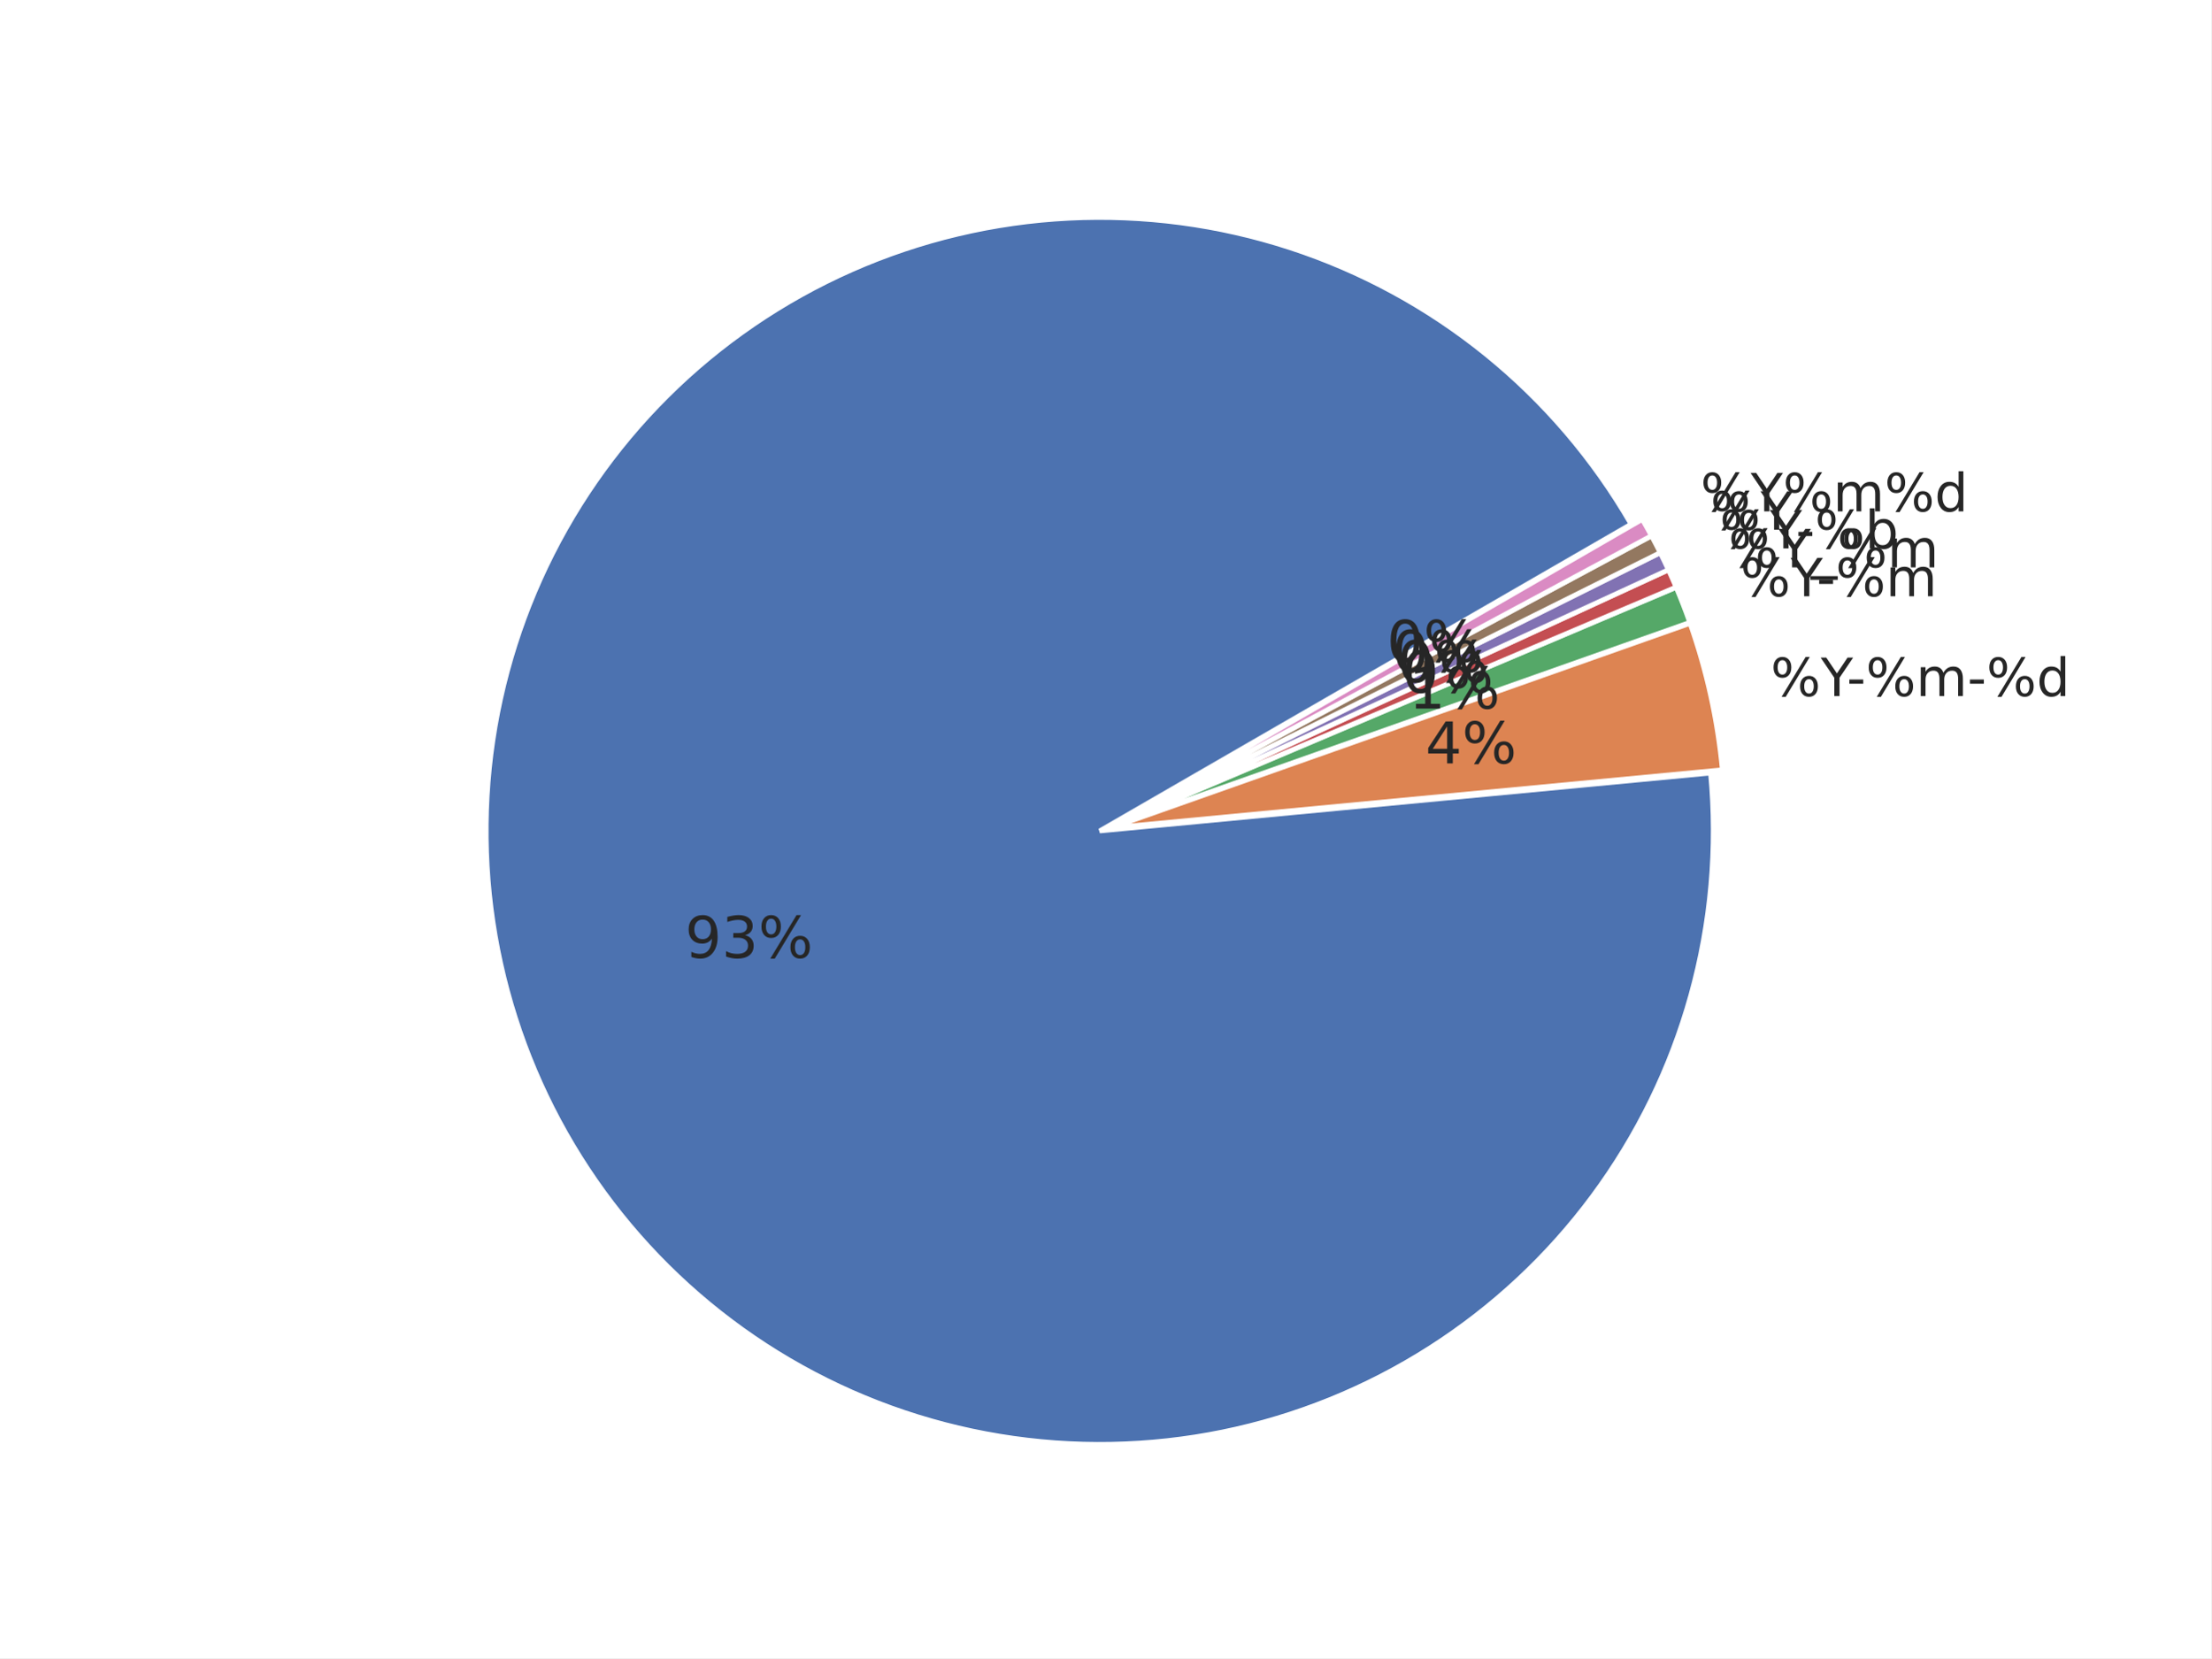
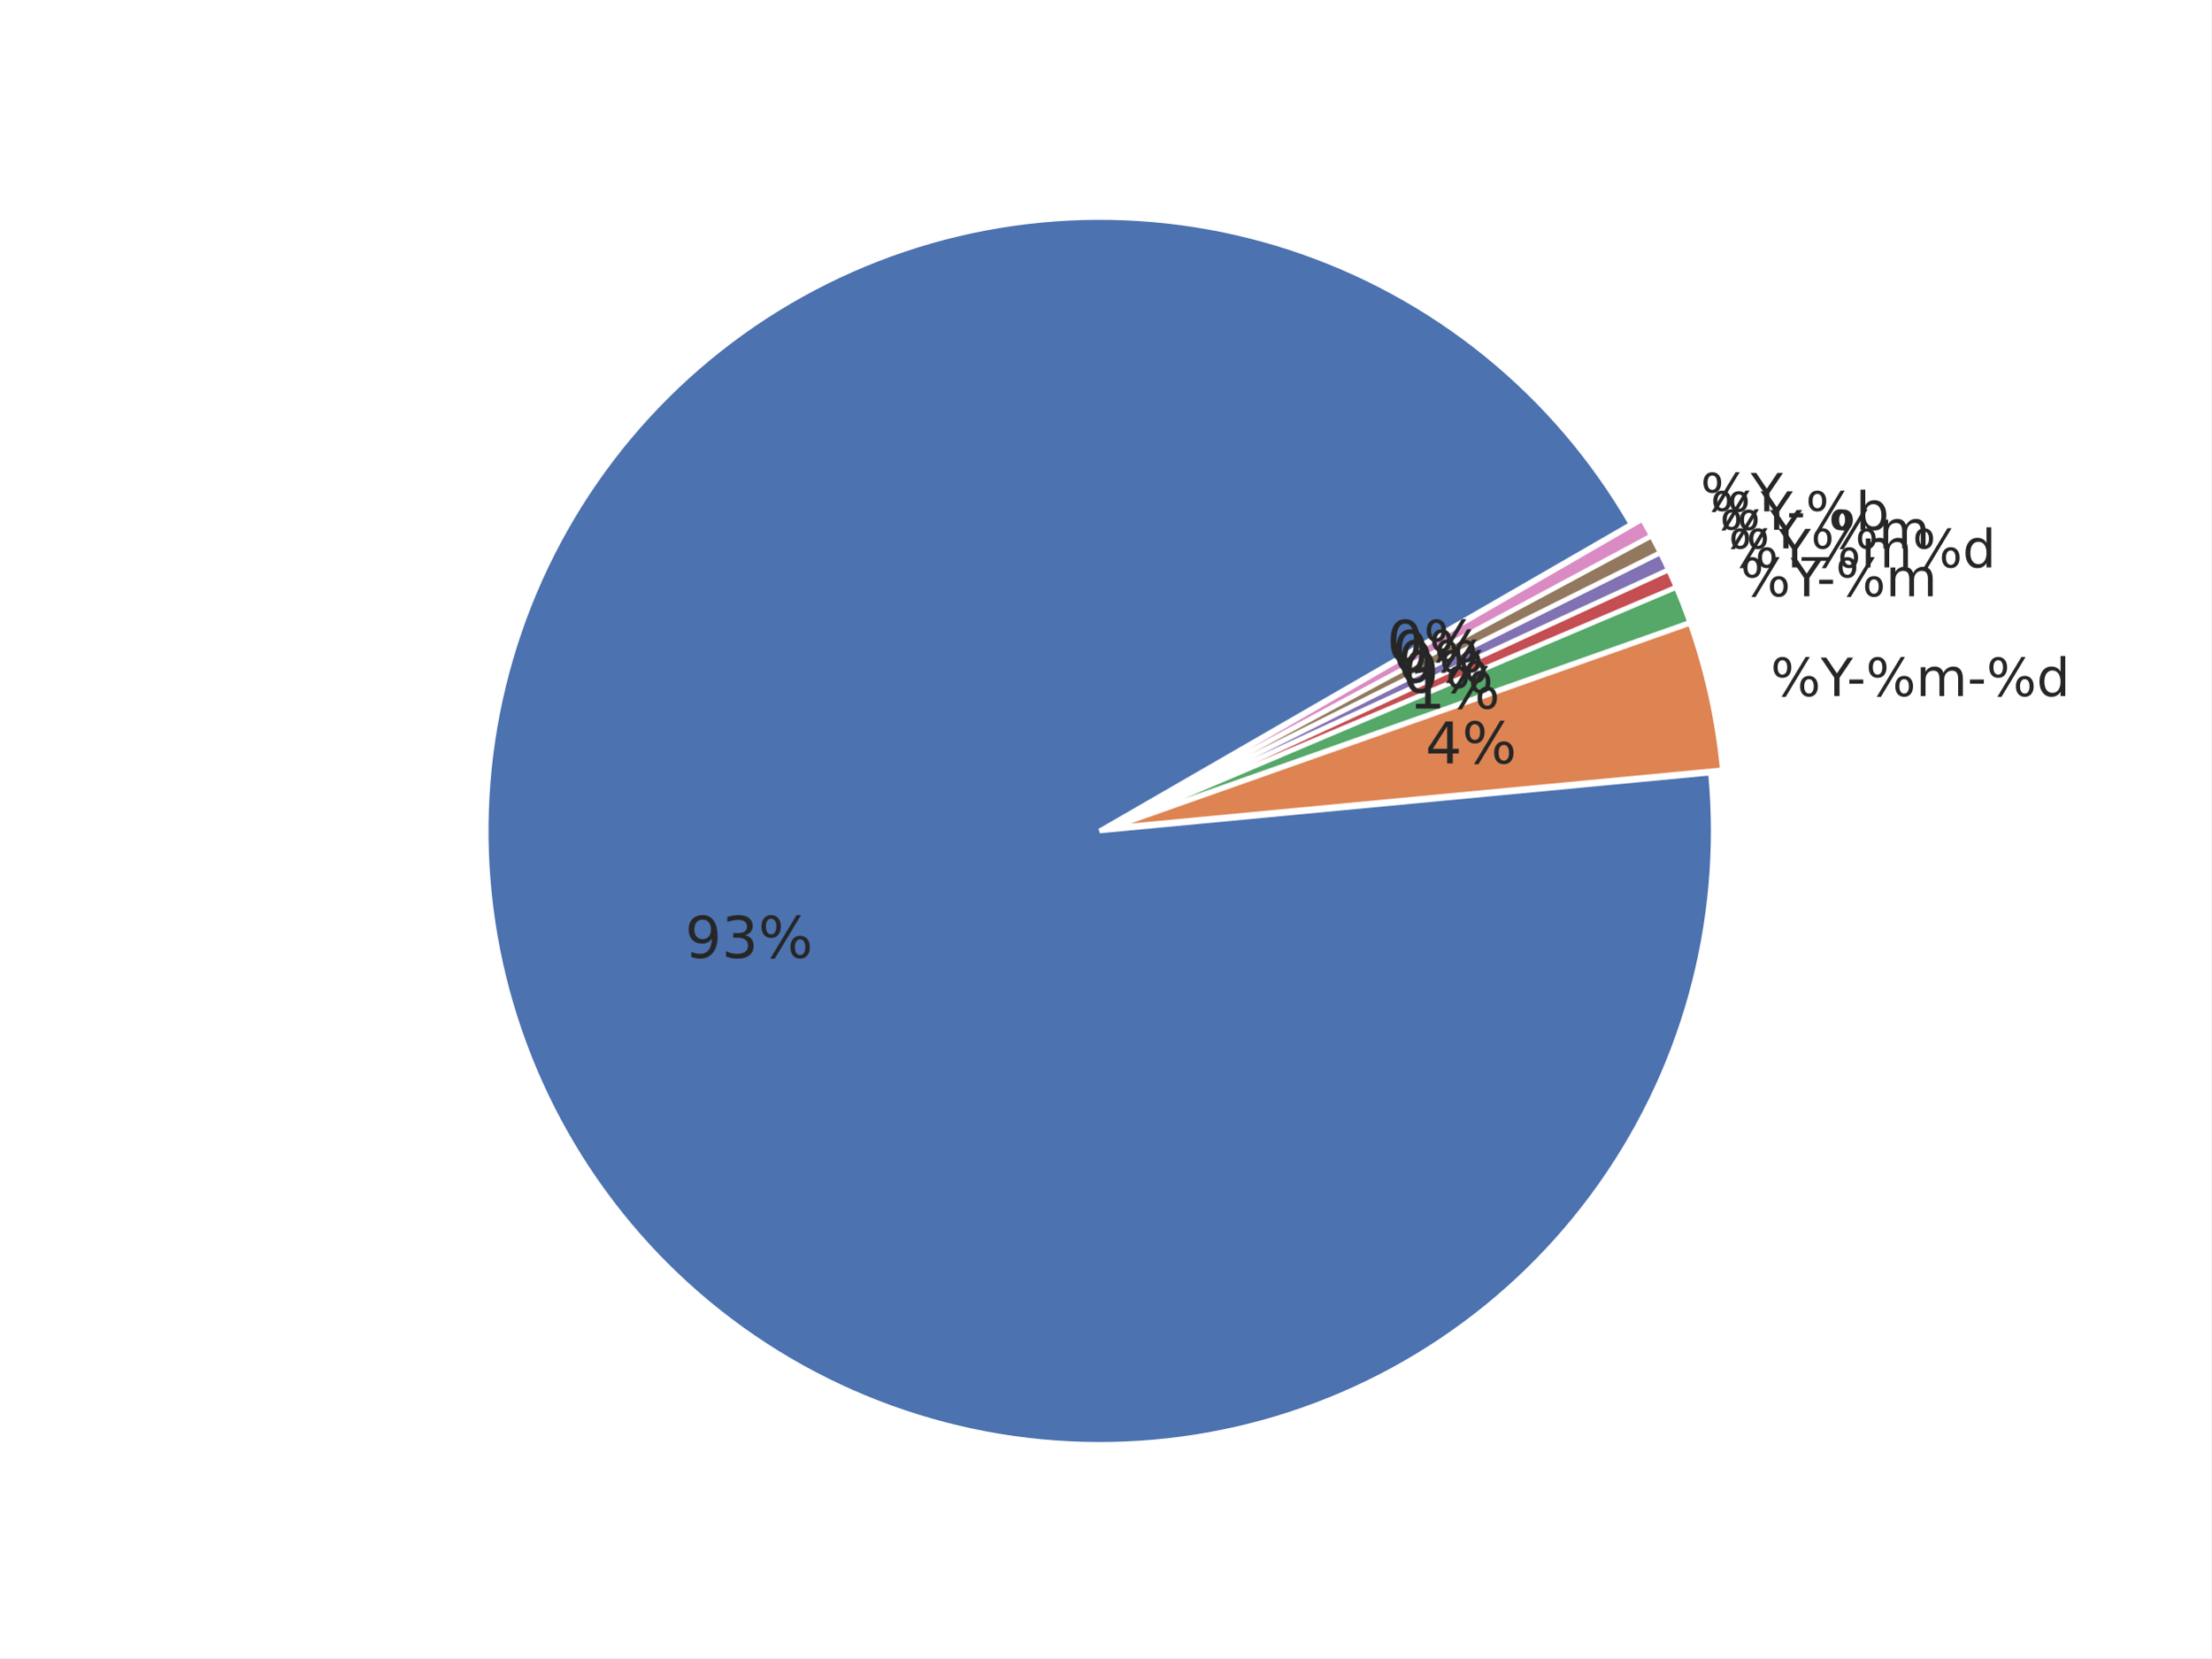
<svg xmlns="http://www.w3.org/2000/svg" xmlns:xlink="http://www.w3.org/1999/xlink" width="460.8pt" height="345.6pt" viewBox="0 0 460.8 345.6" version="1.1">
  <defs>
    <style type="text/css">*{stroke-linejoin: round; stroke-linecap: butt}</style>
  </defs>
  <g id="figure_1">
    <g id="patch_1">
      <path d="M 0 345.6  L 460.8 345.6  L 460.8 0  L 0 0  z " style="fill: #ffffff" />
    </g>
    <g id="axes_1">
      <g id="matplotlib.axis_1" />
      <g id="matplotlib.axis_2" />
      <g id="patch_2">
        <path d="M 339.922 109.253  C 332.103 95.709 321.865 83.715 309.718 73.865  C 297.571 64.016 283.719 56.478 268.852 51.626  C 253.985 46.774 238.353 44.691 222.734 45.48  C 207.115 46.268 191.773 49.915 177.47 56.24  C 163.167 62.564 150.145 71.459 139.052 82.482  C 127.958 93.504 118.981 106.469 112.565 120.732  C 106.15 134.994 102.405 150.313 101.516 165.926  C 100.628 181.539 102.612 197.184 107.368 212.082  C 112.125 226.98 119.574 240.879 129.346 253.089  C 139.118 265.299 151.047 275.613 164.54 283.519  C 178.033 291.424 192.863 296.788 208.292 299.343  C 223.72 301.898 239.487 301.601 254.809 298.467  C 270.13 295.333 284.747 289.414 297.933 281.006  C 311.119 272.598 322.652 261.841 331.956 249.272  C 341.261 236.703 348.182 222.532 352.374 207.466  C 356.566 192.4 357.959 176.691 356.483 161.123  L 229.182 173.189  z " style="fill: #4c72b0; stroke: #ffffff; stroke-linejoin: miter" />
      </g>
      <g id="patch_3">
        <path d="M 358.95 160.458  C 358.457 155.254 357.645 150.085 356.519 144.981  C 355.393 139.876 353.955 134.846 352.213 129.917  L 231.649 172.525  z " style="fill: #dd8452; stroke: #ffffff; stroke-linejoin: miter" />
      </g>
      <g id="patch_4">
        <path d="M 352.157 129.73  C 351.721 128.498 351.267 127.273 350.794 126.055  C 350.322 124.837 349.83 123.627 349.32 122.424  L 231.592 172.337  z " style="fill: #55a868; stroke: #ffffff; stroke-linejoin: miter" />
      </g>
      <g id="patch_5">
        <path d="M 349.298 122.369  C 349.043 121.768 348.783 121.169 348.519 120.571  C 348.255 119.974 347.986 119.378 347.713 118.785  L 231.569 172.283  z " style="fill: #c44e52; stroke: #ffffff; stroke-linejoin: miter" />
      </g>
      <g id="patch_6">
        <path d="M 347.696 118.75  C 347.423 118.156 347.145 117.565 346.863 116.976  C 346.58 116.387 346.294 115.8 346.002 115.215  L 231.553 172.247  z " style="fill: #8172b3; stroke: #ffffff; stroke-linejoin: miter" />
      </g>
      <g id="patch_7">
        <path d="M 345.985 115.18  C 345.693 114.596 345.398 114.013 345.097 113.433  C 344.797 112.853 344.492 112.275 344.183 111.7  L 231.536 172.212  z " style="fill: #937860; stroke: #ffffff; stroke-linejoin: miter" />
      </g>
      <g id="patch_8">
        <path d="M 344.165 111.665  C 343.856 111.09 343.542 110.517 343.224 109.946  C 342.906 109.376 342.584 108.807 342.257 108.242  L 231.517 172.178  z " style="fill: #da8bc3; stroke: #ffffff; stroke-linejoin: miter" />
      </g>
      <g id="text_1">
        <g style="fill: #262626" transform="translate(369.006 145.0844) scale(0.11 -0.11)">
          <defs>
            <path id="DejaVuSans-8" d="M 4653 2053  Q 4381 2053 4226 1822  Q 4072 1591 4072 1178  Q 4072 772 4226 539  Q 4381 306 4653 306  Q 4919 306 5073 539  Q 5228 772 5228 1178  Q 5228 1588 5073 1820  Q 4919 2053 4653 2053  z M 4653 2450  Q 5147 2450 5437 2106  Q 5728 1763 5728 1178  Q 5728 594 5436 251  Q 5144 -91 4653 -91  Q 4153 -91 3862 251  Q 3572 594 3572 1178  Q 3572 1766 3864 2108  Q 4156 2450 4653 2450  z M 1428 4353  Q 1159 4353 1004 4120  Q 850 3888 850 3481  Q 850 3069 1003 2837  Q 1156 2606 1428 2606  Q 1700 2606 1854 2837  Q 2009 3069 2009 3481  Q 2009 3884 1853 4118  Q 1697 4353 1428 4353  z M 4250 4750  L 4750 4750  L 1831 -91  L 1331 -91  L 4250 4750  z M 1428 4750  Q 1922 4750 2215 4408  Q 2509 4066 2509 3481  Q 2509 2891 2217 2550  Q 1925 2209 1428 2209  Q 931 2209 642 2551  Q 353 2894 353 3481  Q 353 4063 643 4406  Q 934 4750 1428 4750  z " transform="scale(0.015625)" />
            <path id="DejaVuSans-3c" d="M -13 4666  L 666 4666  L 1959 2747  L 3244 4666  L 3922 4666  L 2272 2222  L 2272 0  L 1638 0  L 1638 2222  L -13 4666  z " transform="scale(0.015625)" />
            <path id="DejaVuSans-10" d="M 313 2009  L 1997 2009  L 1997 1497  L 313 1497  L 313 2009  z " transform="scale(0.015625)" />
            <path id="DejaVuSans-50" d="M 3328 2828  Q 3544 3216 3844 3400  Q 4144 3584 4550 3584  Q 5097 3584 5394 3201  Q 5691 2819 5691 2113  L 5691 0  L 5113 0  L 5113 2094  Q 5113 2597 4934 2840  Q 4756 3084 4391 3084  Q 3944 3084 3684 2787  Q 3425 2491 3425 1978  L 3425 0  L 2847 0  L 2847 2094  Q 2847 2600 2669 2842  Q 2491 3084 2119 3084  Q 1678 3084 1418 2786  Q 1159 2488 1159 1978  L 1159 0  L 581 0  L 581 3500  L 1159 3500  L 1159 2956  Q 1356 3278 1631 3431  Q 1906 3584 2284 3584  Q 2666 3584 2933 3390  Q 3200 3197 3328 2828  z " transform="scale(0.015625)" />
            <path id="DejaVuSans-47" d="M 2906 2969  L 2906 4863  L 3481 4863  L 3481 0  L 2906 0  L 2906 525  Q 2725 213 2448 61  Q 2172 -91 1784 -91  Q 1150 -91 751 415  Q 353 922 353 1747  Q 353 2572 751 3078  Q 1150 3584 1784 3584  Q 2172 3584 2448 3432  Q 2725 3281 2906 2969  z M 947 1747  Q 947 1113 1208 752  Q 1469 391 1925 391  Q 2381 391 2643 752  Q 2906 1113 2906 1747  Q 2906 2381 2643 2742  Q 2381 3103 1925 3103  Q 1469 3103 1208 2742  Q 947 2381 947 1747  z " transform="scale(0.015625)" />
          </defs>
          <use xlink:href="#DejaVuSans-8" />
          <use xlink:href="#DejaVuSans-3c" transform="translate(95.01562 0)" />
          <use xlink:href="#DejaVuSans-10" transform="translate(144.2344 0)" />
          <use xlink:href="#DejaVuSans-8" transform="translate(180.3125 0)" />
          <use xlink:href="#DejaVuSans-50" transform="translate(275.3281 0)" />
          <use xlink:href="#DejaVuSans-10" transform="translate(372.7344 0)" />
          <use xlink:href="#DejaVuSans-8" transform="translate(408.8125 0)" />
          <use xlink:href="#DejaVuSans-47" transform="translate(503.8281 0)" />
        </g>
      </g>
      <g id="text_2">
        <g style="fill: #262626" transform="translate(362.7146 124.2841) scale(0.11 -0.11)">
          <use xlink:href="#DejaVuSans-8" />
          <use xlink:href="#DejaVuSans-3c" transform="translate(95.01562 0)" />
          <use xlink:href="#DejaVuSans-10" transform="translate(144.2344 0)" />
          <use xlink:href="#DejaVuSans-8" transform="translate(180.3125 0)" />
          <use xlink:href="#DejaVuSans-50" transform="translate(275.3281 0)" />
        </g>
      </g>
      <g id="text_3">
-         <g style="fill: #262626" transform="translate(360.2138 118.2574) scale(0.11 -0.11)">
+         <g style="fill: #262626" transform="translate(360.2138 118.2579) scale(0.11 -0.11)">
+           <use xlink:href="#DejaVuSans-8" />
+           <use xlink:href="#DejaVuSans-3c" transform="translate(95.01562 0)" />
+           <use xlink:href="#DejaVuSans-8" transform="translate(156.0938 0)" />
+           <use xlink:href="#DejaVuSans-50" transform="translate(251.1094 0)" />
+           <use xlink:href="#DejaVuSans-8" transform="translate(348.5156 0)" />
+           <use xlink:href="#DejaVuSans-47" transform="translate(443.5312 0)" />
+         </g>
+       </g>
+       <g id="text_4">
+         <g style="fill: #262626" transform="translate(358.3938 114.3063) scale(0.11 -0.11)">
          <defs>
            <path id="DejaVuSans-42" d="M 3263 -1063  L 3263 -1509  L -63 -1509  L -63 -1063  L 3263 -1063  z " transform="scale(0.015625)" />
          </defs>
          <use xlink:href="#DejaVuSans-8" />
          <use xlink:href="#DejaVuSans-3c" transform="translate(95.01562 0)" />
          <use xlink:href="#DejaVuSans-42" transform="translate(156.0938 0)" />
          <use xlink:href="#DejaVuSans-8" transform="translate(206.0938 0)" />
          <use xlink:href="#DejaVuSans-50" transform="translate(301.1094 0)" />
        </g>
      </g>
-       <g id="text_4">
-         <g style="fill: #262626" transform="translate(358.3938 114.3067) scale(0.11 -0.11)">
+       <g id="text_5">
+         <g style="fill: #262626" transform="translate(356.4536 110.4132) scale(0.11 -0.11)">
          <defs>
            <path id="DejaVuSans-45" d="M 3116 1747  Q 3116 2381 2855 2742  Q 2594 3103 2138 3103  Q 1681 3103 1420 2742  Q 1159 2381 1159 1747  Q 1159 1113 1420 752  Q 1681 391 2138 391  Q 2594 391 2855 752  Q 3116 1113 3116 1747  z M 1159 2969  Q 1341 3281 1617 3432  Q 1894 3584 2278 3584  Q 2916 3584 3314 3078  Q 3713 2572 3713 1747  Q 3713 922 3314 415  Q 2916 -91 2278 -91  Q 1894 -91 1617 61  Q 1341 213 1159 525  L 1159 0  L 581 0  L 581 4863  L 1159 4863  L 1159 2969  z " transform="scale(0.015625)" />
          </defs>
          <use xlink:href="#DejaVuSans-8" />
          <use xlink:href="#DejaVuSans-3c" transform="translate(95.01562 0)" />
          <use xlink:href="#DejaVuSans-10" transform="translate(144.2344 0)" />
          <use xlink:href="#DejaVuSans-8" transform="translate(180.3125 0)" />
          <use xlink:href="#DejaVuSans-45" transform="translate(275.3281 0)" />
        </g>
      </g>
-       <g id="text_5">
-         <g style="fill: #262626" transform="translate(356.4536 110.4127) scale(0.11 -0.11)">
+       <g id="text_6">
+         <g style="fill: #262626" transform="translate(354.395 106.5805) scale(0.11 -0.11)">
          <use xlink:href="#DejaVuSans-8" />
          <use xlink:href="#DejaVuSans-3c" transform="translate(95.01562 0)" />
-         </g>
-       </g>
-       <g id="text_6">
-         <g style="fill: #262626" transform="translate(354.395 106.5809) scale(0.11 -0.11)">
-           <use xlink:href="#DejaVuSans-8" />
-           <use xlink:href="#DejaVuSans-3c" transform="translate(95.01562 0)" />
-           <use xlink:href="#DejaVuSans-8" transform="translate(156.0938 0)" />
-           <use xlink:href="#DejaVuSans-50" transform="translate(251.1094 0)" />
-           <use xlink:href="#DejaVuSans-8" transform="translate(348.5156 0)" />
-           <use xlink:href="#DejaVuSans-47" transform="translate(443.5312 0)" />
        </g>
      </g>
      <g id="text_7">
        <g style="fill: #262626" transform="translate(142.7577 199.6418) scale(0.12 -0.12)">
          <defs>
            <path id="DejaVuSans-1c" d="M 703 97  L 703 672  Q 941 559 1184 500  Q 1428 441 1663 441  Q 2288 441 2617 861  Q 2947 1281 2994 2138  Q 2813 1869 2534 1725  Q 2256 1581 1919 1581  Q 1219 1581 811 2004  Q 403 2428 403 3163  Q 403 3881 828 4315  Q 1253 4750 1959 4750  Q 2769 4750 3195 4129  Q 3622 3509 3622 2328  Q 3622 1225 3098 567  Q 2575 -91 1691 -91  Q 1453 -91 1209 -44  Q 966 3 703 97  z M 1959 2075  Q 2384 2075 2632 2365  Q 2881 2656 2881 3163  Q 2881 3666 2632 3958  Q 2384 4250 1959 4250  Q 1534 4250 1286 3958  Q 1038 3666 1038 3163  Q 1038 2656 1286 2365  Q 1534 2075 1959 2075  z " transform="scale(0.015625)" />
            <path id="DejaVuSans-16" d="M 2597 2516  Q 3050 2419 3304 2112  Q 3559 1806 3559 1356  Q 3559 666 3084 287  Q 2609 -91 1734 -91  Q 1441 -91 1130 -33  Q 819 25 488 141  L 488 750  Q 750 597 1062 519  Q 1375 441 1716 441  Q 2309 441 2620 675  Q 2931 909 2931 1356  Q 2931 1769 2642 2001  Q 2353 2234 1838 2234  L 1294 2234  L 1294 2753  L 1863 2753  Q 2328 2753 2575 2939  Q 2822 3125 2822 3475  Q 2822 3834 2567 4026  Q 2313 4219 1838 4219  Q 1578 4219 1281 4162  Q 984 4106 628 3988  L 628 4550  Q 988 4650 1302 4700  Q 1616 4750 1894 4750  Q 2613 4750 3031 4423  Q 3450 4097 3450 3541  Q 3450 3153 3228 2886  Q 3006 2619 2597 2516  z " transform="scale(0.015625)" />
          </defs>
          <use xlink:href="#DejaVuSans-1c" />
          <use xlink:href="#DejaVuSans-16" transform="translate(63.625 0)" />
          <use xlink:href="#DejaVuSans-8" transform="translate(127.25 0)" />
        </g>
      </g>
      <g id="text_8">
        <g style="fill: #262626" transform="translate(297.0524 159.1155) scale(0.12 -0.12)">
          <defs>
            <path id="DejaVuSans-17" d="M 2419 4116  L 825 1625  L 2419 1625  L 2419 4116  z M 2253 4666  L 3047 4666  L 3047 1625  L 3713 1625  L 3713 1100  L 3047 1100  L 3047 0  L 2419 0  L 2419 1100  L 313 1100  L 313 1709  L 2253 4666  z " transform="scale(0.015625)" />
          </defs>
          <use xlink:href="#DejaVuSans-17" />
          <use xlink:href="#DejaVuSans-8" transform="translate(63.625 0)" />
        </g>
      </g>
      <g id="text_9">
        <g style="fill: #262626" transform="translate(293.595 147.685) scale(0.12 -0.12)">
          <defs>
            <path id="DejaVuSans-14" d="M 794 531  L 1825 531  L 1825 4091  L 703 3866  L 703 4441  L 1819 4666  L 2450 4666  L 2450 531  L 3481 531  L 3481 0  L 794 0  L 794 531  z " transform="scale(0.015625)" />
          </defs>
          <use xlink:href="#DejaVuSans-14" />
          <use xlink:href="#DejaVuSans-8" transform="translate(63.625 0)" />
        </g>
      </g>
      <g id="text_10">
        <g style="fill: #262626" transform="translate(292.2207 144.3731) scale(0.12 -0.12)">
          <defs>
            <path id="DejaVuSans-13" d="M 2034 4250  Q 1547 4250 1301 3770  Q 1056 3291 1056 2328  Q 1056 1369 1301 889  Q 1547 409 2034 409  Q 2525 409 2770 889  Q 3016 1369 3016 2328  Q 3016 3291 2770 3770  Q 2525 4250 2034 4250  z M 2034 4750  Q 2819 4750 3233 4129  Q 3647 3509 3647 2328  Q 3647 1150 3233 529  Q 2819 -91 2034 -91  Q 1250 -91 836 529  Q 422 1150 422 2328  Q 422 3509 836 4129  Q 1250 4750 2034 4750  z " transform="scale(0.015625)" />
          </defs>
          <use xlink:href="#DejaVuSans-13" />
          <use xlink:href="#DejaVuSans-8" transform="translate(63.625 0)" />
        </g>
      </g>
      <g id="text_11">
        <g style="fill: #262626" transform="translate(291.2205 142.2017) scale(0.12 -0.12)">
          <use xlink:href="#DejaVuSans-13" />
          <use xlink:href="#DejaVuSans-8" transform="translate(63.625 0)" />
        </g>
      </g>
      <g id="text_12">
        <g style="fill: #262626" transform="translate(290.1542 140.062) scale(0.12 -0.12)">
          <use xlink:href="#DejaVuSans-13" />
          <use xlink:href="#DejaVuSans-8" transform="translate(63.625 0)" />
        </g>
      </g>
      <g id="text_13">
        <g style="fill: #262626" transform="translate(289.0229 137.956) scale(0.12 -0.12)">
          <use xlink:href="#DejaVuSans-13" />
          <use xlink:href="#DejaVuSans-8" transform="translate(63.625 0)" />
        </g>
      </g>
    </g>
  </g>
</svg>
